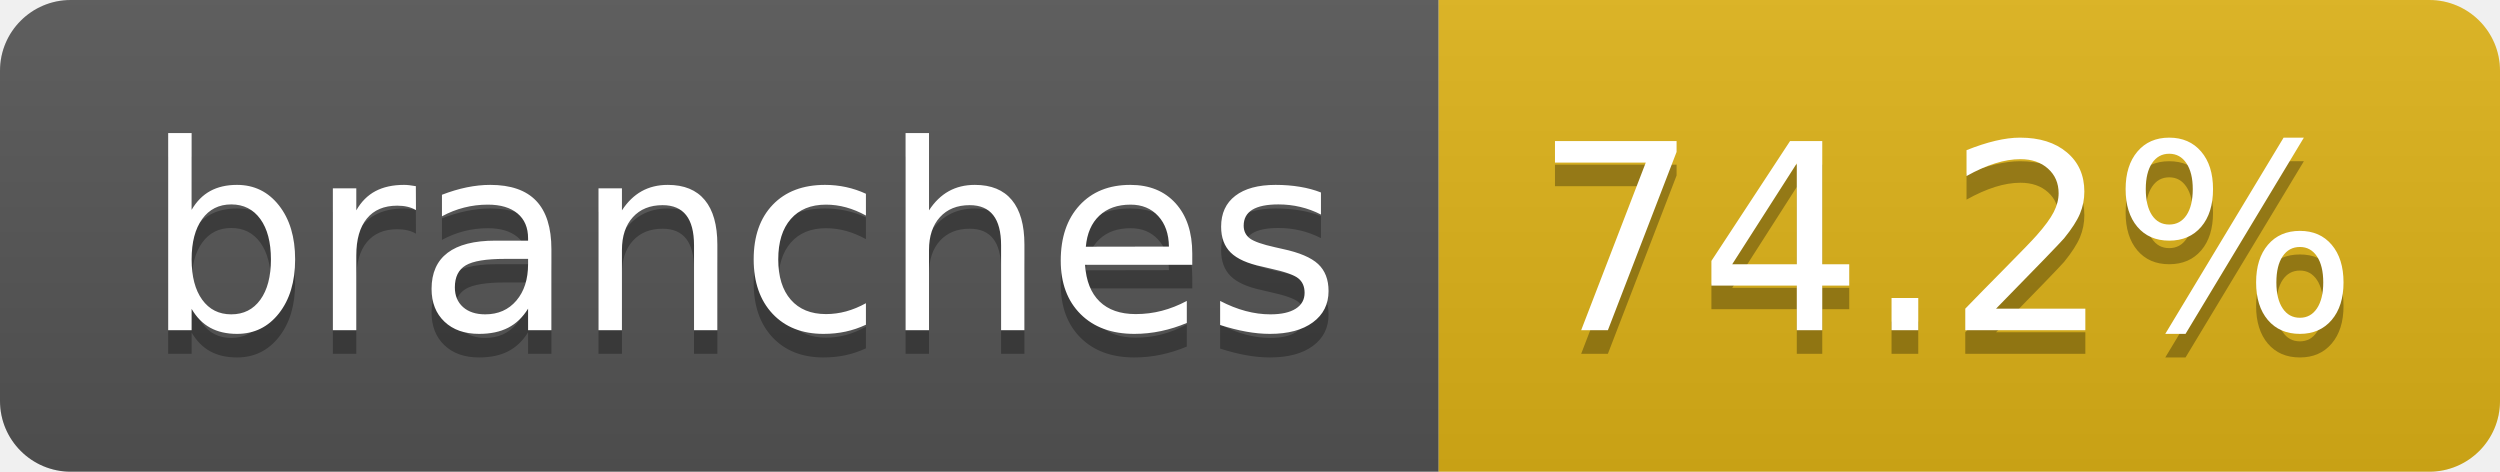
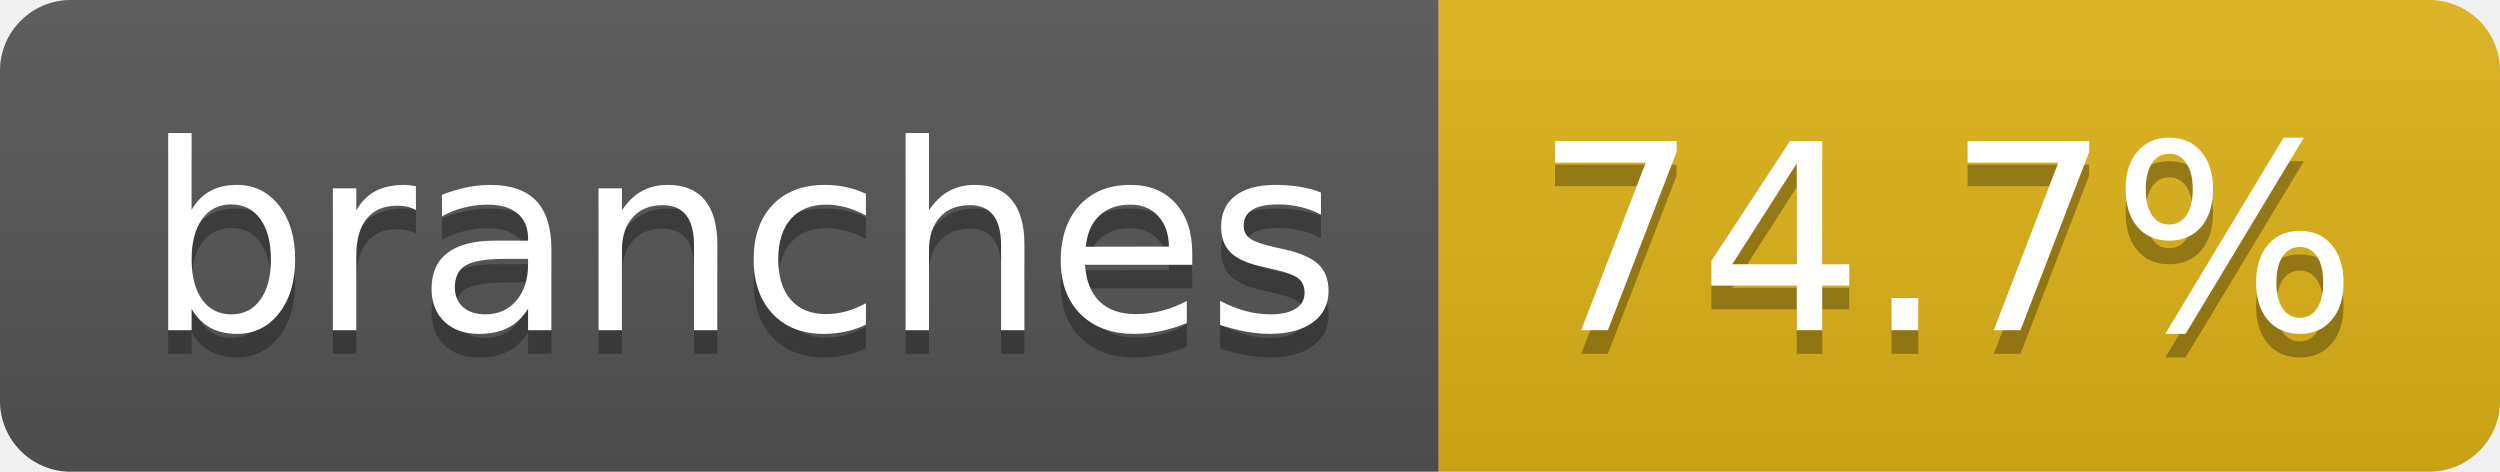
- <svg xmlns="http://www.w3.org/2000/svg" width="106" height="20" role="img" aria-label="branches: 74.2%">
+ <svg xmlns="http://www.w3.org/2000/svg" width="106" height="20" role="img" aria-label="branches: 74.7%">
  <linearGradient id="s" x2="0" y2="100%">
    <stop offset="0" stop-color="#bbb" stop-opacity=".1" />
    <stop offset="1" stop-opacity=".1" />
  </linearGradient>
  <clipPath id="r">
    <rect width="106" height="20" rx="3" fill="#fff" />
  </clipPath>
  <g clip-path="url(#r)">
    <rect width="61" height="20" fill="#555" />
    <rect x="61" width="45" height="20" fill="#dfb317" />
    <rect width="106" height="20" fill="url(#s)" />
  </g>
  <g fill="#fff" text-anchor="middle" font-family="Verdana,Geneva,DejaVu Sans,sans-serif" text-rendering="geometricPrecision" font-size="110">
    <text aria-hidden="true" x="315" y="150" fill="#010101" fill-opacity=".3" transform="scale(.1)" textLength="507">branches</text>
    <text x="315" y="140" transform="scale(.1)" fill="#fff" textLength="507">branches</text>
-     <text aria-hidden="true" x="825" y="150" fill="#010101" fill-opacity=".3" transform="scale(.1)" textLength="350">74.2%</text>
-     <text x="825" y="140" transform="scale(.1)" fill="#fff" textLength="350">74.2%</text>
+     <text aria-hidden="true" x="825" y="150" fill="#010101" fill-opacity=".3" transform="scale(.1)" textLength="350">74.7%</text>
+     <text x="825" y="140" transform="scale(.1)" fill="#fff" textLength="350">74.7%</text>
  </g>
</svg>
